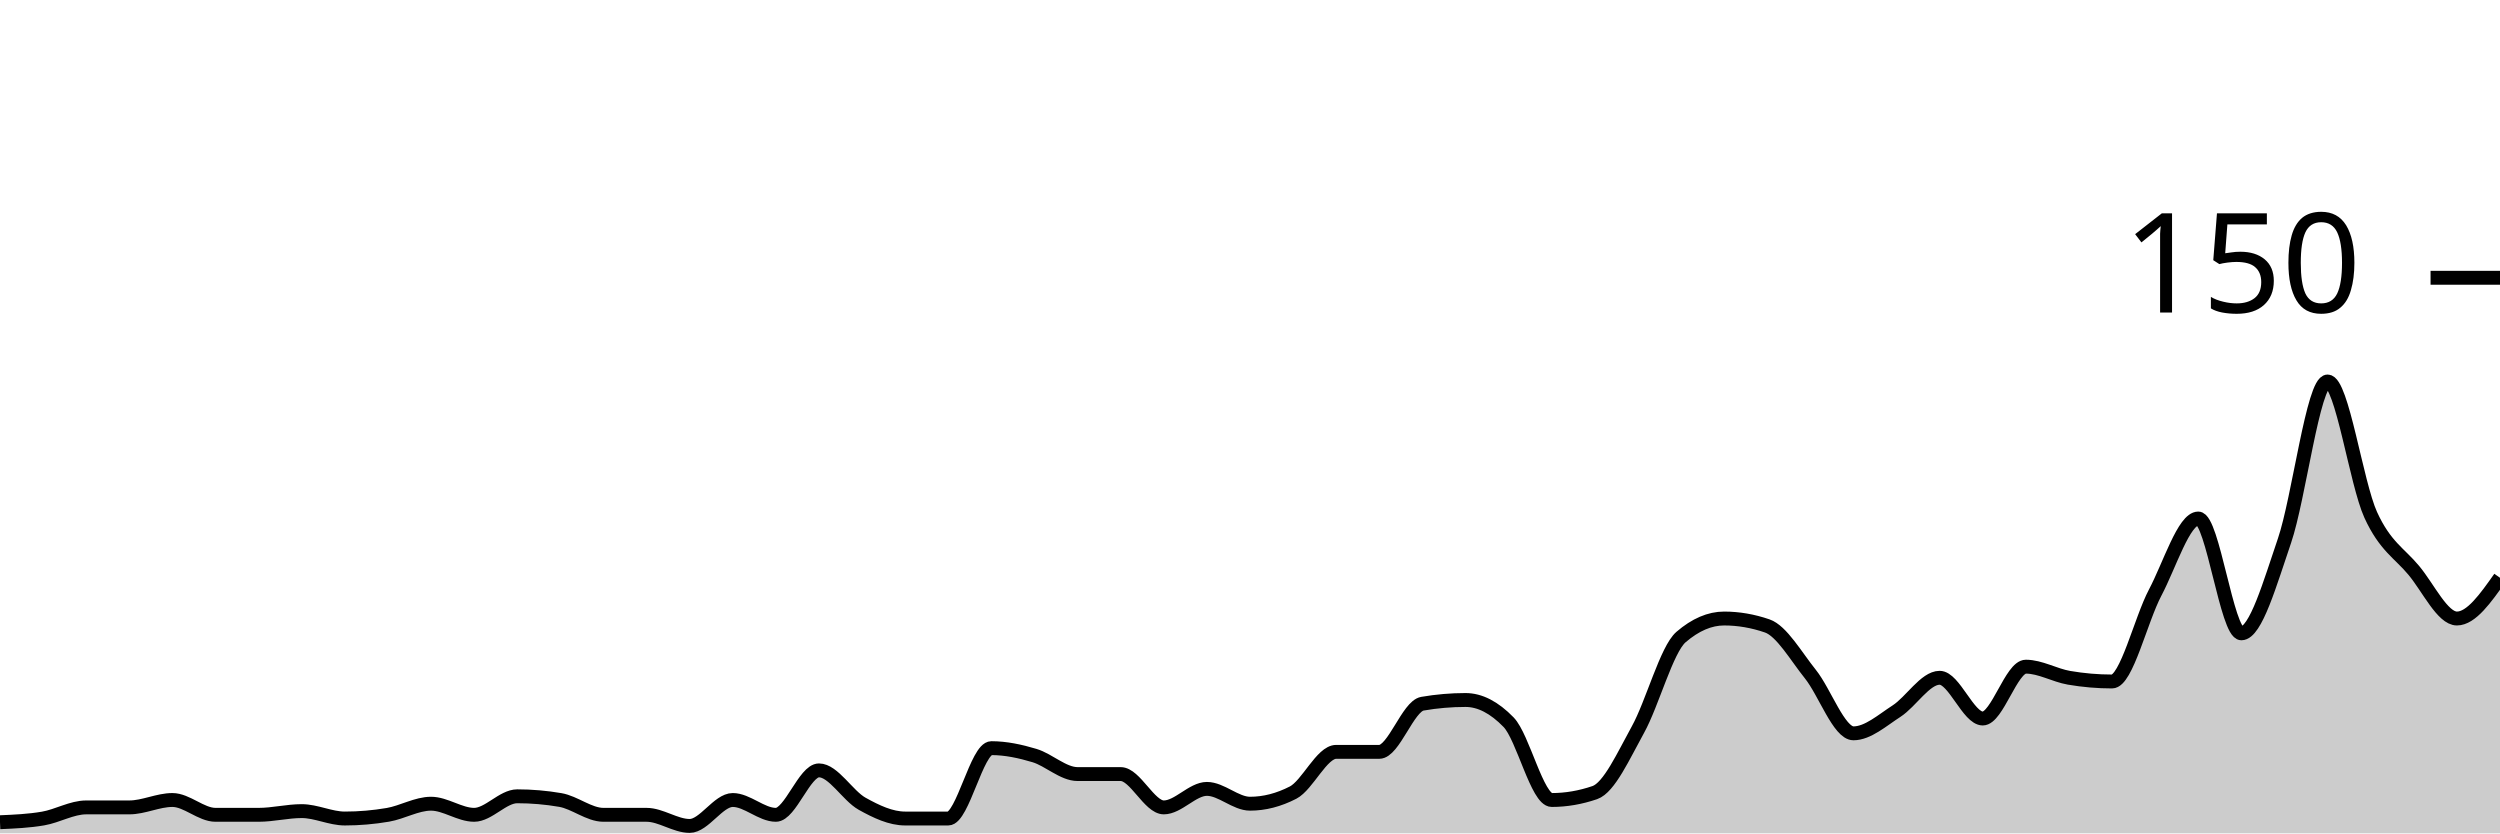
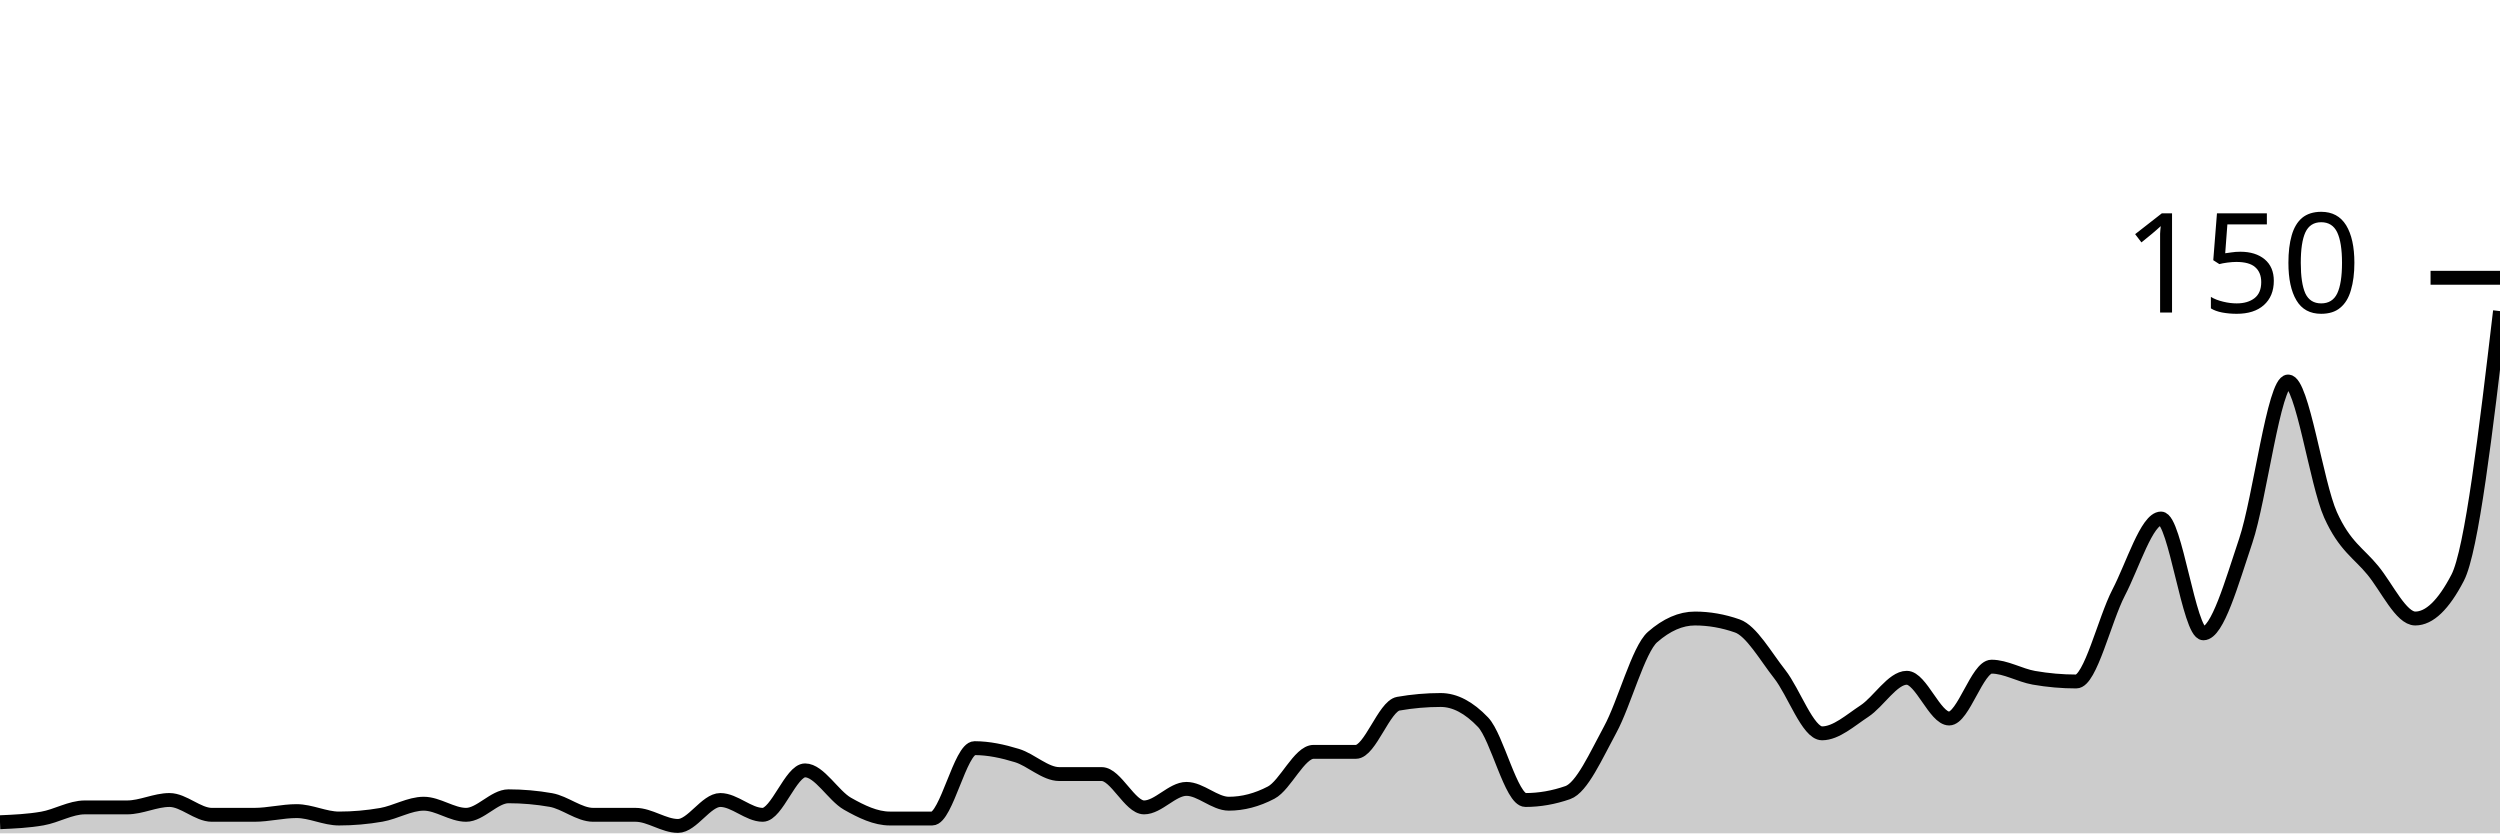
<svg xmlns="http://www.w3.org/2000/svg" viewBox="0 0 180 60">
  <g transform="translate(0,20)">
-     <path class="area" fill="rgba(0, 0, 0, 0.2)" d="M0,39.2C1.034,39.156,2.069,39.111,3.103,38.933C4.138,38.756,5.172,38.133,6.207,38.133C7.241,38.133,8.276,38.133,9.31,38.133C10.345,38.133,11.379,37.6,12.414,37.6C13.448,37.6,14.483,38.667,15.517,38.667C16.552,38.667,17.586,38.667,18.621,38.667C19.655,38.667,20.69,38.4,21.724,38.4C22.759,38.4,23.793,38.933,24.828,38.933C25.862,38.933,26.897,38.844,27.931,38.667C28.966,38.489,30,37.867,31.034,37.867C32.069,37.867,33.103,38.667,34.138,38.667C35.172,38.667,36.207,37.333,37.241,37.333C38.276,37.333,39.31,37.422,40.345,37.6C41.379,37.778,42.414,38.667,43.448,38.667C44.483,38.667,45.517,38.667,46.552,38.667C47.586,38.667,48.621,39.467,49.655,39.467C50.69,39.467,51.724,37.6,52.759,37.6C53.793,37.6,54.828,38.667,55.862,38.667C56.897,38.667,57.931,35.467,58.966,35.467C60,35.467,61.034,37.289,62.069,37.867C63.103,38.444,64.138,38.933,65.172,38.933C66.207,38.933,67.241,38.933,68.276,38.933C69.31,38.933,70.345,33.867,71.379,33.867C72.414,33.867,73.448,34.089,74.483,34.4C75.517,34.711,76.552,35.733,77.586,35.733C78.621,35.733,79.655,35.733,80.69,35.733C81.724,35.733,82.759,38.133,83.793,38.133C84.828,38.133,85.862,36.8,86.897,36.8C87.931,36.8,88.966,37.867,90,37.867C91.034,37.867,92.069,37.6,93.103,37.067C94.138,36.533,95.172,34.133,96.207,34.133C97.241,34.133,98.276,34.133,99.31,34.133C100.345,34.133,101.379,30.844,102.414,30.667C103.448,30.489,104.483,30.4,105.517,30.4C106.552,30.4,107.586,30.933,108.621,32C109.655,33.067,110.69,37.6,111.724,37.6C112.759,37.6,113.793,37.422,114.828,37.067C115.862,36.711,116.897,34.4,117.931,32.533C118.966,30.667,120,26.756,121.034,25.867C122.069,24.978,123.103,24.533,124.138,24.533C125.172,24.533,126.207,24.711,127.241,25.067C128.276,25.422,129.31,27.244,130.345,28.533C131.379,29.822,132.414,32.8,133.448,32.8C134.483,32.8,135.517,31.867,136.552,31.2C137.586,30.533,138.621,28.8,139.655,28.8C140.69,28.8,141.724,31.733,142.759,31.733C143.793,31.733,144.828,28,145.862,28C146.897,28,147.931,28.622,148.966,28.8C150,28.978,151.034,29.067,152.069,29.067C153.103,29.067,154.138,24.622,155.172,22.667C156.207,20.711,157.241,17.333,158.276,17.333C159.31,17.333,160.345,25.6,161.379,25.6C162.414,25.6,163.448,21.956,164.483,18.933C165.517,15.911,166.552,7.467,167.586,7.467C168.621,7.467,169.655,14.8,170.69,17.067C171.724,19.333,172.759,19.822,173.793,21.067C174.828,22.311,175.862,24.533,176.897,24.533C177.931,24.533,178.966,23.067,180,21.6L180,40C178.966,40,177.931,40,176.897,40C175.862,40,174.828,40,173.793,40C172.759,40,171.724,40,170.69,40C169.655,40,168.621,40,167.586,40C166.552,40,165.517,40,164.483,40C163.448,40,162.414,40,161.379,40C160.345,40,159.31,40,158.276,40C157.241,40,156.207,40,155.172,40C154.138,40,153.103,40,152.069,40C151.034,40,150,40,148.966,40C147.931,40,146.897,40,145.862,40C144.828,40,143.793,40,142.759,40C141.724,40,140.69,40,139.655,40C138.621,40,137.586,40,136.552,40C135.517,40,134.483,40,133.448,40C132.414,40,131.379,40,130.345,40C129.31,40,128.276,40,127.241,40C126.207,40,125.172,40,124.138,40C123.103,40,122.069,40,121.034,40C120,40,118.966,40,117.931,40C116.897,40,115.862,40,114.828,40C113.793,40,112.759,40,111.724,40C110.69,40,109.655,40,108.621,40C107.586,40,106.552,40,105.517,40C104.483,40,103.448,40,102.414,40C101.379,40,100.345,40,99.31,40C98.276,40,97.241,40,96.207,40C95.172,40,94.138,40,93.103,40C92.069,40,91.034,40,90,40C88.966,40,87.931,40,86.897,40C85.862,40,84.828,40,83.793,40C82.759,40,81.724,40,80.69,40C79.655,40,78.621,40,77.586,40C76.552,40,75.517,40,74.483,40C73.448,40,72.414,40,71.379,40C70.345,40,69.31,40,68.276,40C67.241,40,66.207,40,65.172,40C64.138,40,63.103,40,62.069,40C61.034,40,60,40,58.966,40C57.931,40,56.897,40,55.862,40C54.828,40,53.793,40,52.759,40C51.724,40,50.69,40,49.655,40C48.621,40,47.586,40,46.552,40C45.517,40,44.483,40,43.448,40C42.414,40,41.379,40,40.345,40C39.31,40,38.276,40,37.241,40C36.207,40,35.172,40,34.138,40C33.103,40,32.069,40,31.034,40C30,40,28.966,40,27.931,40C26.897,40,25.862,40,24.828,40C23.793,40,22.759,40,21.724,40C20.69,40,19.655,40,18.621,40C17.586,40,16.552,40,15.517,40C14.483,40,13.448,40,12.414,40C11.379,40,10.345,40,9.31,40C8.276,40,7.241,40,6.207,40C5.172,40,4.138,40,3.103,40C2.069,40,1.034,40,0,40Z" />
-     <path class="line" stroke="black" fill="none" d="M0,39.2C1.034,39.156,2.069,39.111,3.103,38.933C4.138,38.756,5.172,38.133,6.207,38.133C7.241,38.133,8.276,38.133,9.31,38.133C10.345,38.133,11.379,37.6,12.414,37.6C13.448,37.6,14.483,38.667,15.517,38.667C16.552,38.667,17.586,38.667,18.621,38.667C19.655,38.667,20.69,38.4,21.724,38.4C22.759,38.4,23.793,38.933,24.828,38.933C25.862,38.933,26.897,38.844,27.931,38.667C28.966,38.489,30,37.867,31.034,37.867C32.069,37.867,33.103,38.667,34.138,38.667C35.172,38.667,36.207,37.333,37.241,37.333C38.276,37.333,39.31,37.422,40.345,37.6C41.379,37.778,42.414,38.667,43.448,38.667C44.483,38.667,45.517,38.667,46.552,38.667C47.586,38.667,48.621,39.467,49.655,39.467C50.69,39.467,51.724,37.6,52.759,37.6C53.793,37.6,54.828,38.667,55.862,38.667C56.897,38.667,57.931,35.467,58.966,35.467C60,35.467,61.034,37.289,62.069,37.867C63.103,38.444,64.138,38.933,65.172,38.933C66.207,38.933,67.241,38.933,68.276,38.933C69.31,38.933,70.345,33.867,71.379,33.867C72.414,33.867,73.448,34.089,74.483,34.4C75.517,34.711,76.552,35.733,77.586,35.733C78.621,35.733,79.655,35.733,80.69,35.733C81.724,35.733,82.759,38.133,83.793,38.133C84.828,38.133,85.862,36.8,86.897,36.8C87.931,36.8,88.966,37.867,90,37.867C91.034,37.867,92.069,37.6,93.103,37.067C94.138,36.533,95.172,34.133,96.207,34.133C97.241,34.133,98.276,34.133,99.31,34.133C100.345,34.133,101.379,30.844,102.414,30.667C103.448,30.489,104.483,30.4,105.517,30.4C106.552,30.4,107.586,30.933,108.621,32C109.655,33.067,110.69,37.6,111.724,37.6C112.759,37.6,113.793,37.422,114.828,37.067C115.862,36.711,116.897,34.4,117.931,32.533C118.966,30.667,120,26.756,121.034,25.867C122.069,24.978,123.103,24.533,124.138,24.533C125.172,24.533,126.207,24.711,127.241,25.067C128.276,25.422,129.31,27.244,130.345,28.533C131.379,29.822,132.414,32.8,133.448,32.8C134.483,32.8,135.517,31.867,136.552,31.2C137.586,30.533,138.621,28.8,139.655,28.8C140.69,28.8,141.724,31.733,142.759,31.733C143.793,31.733,144.828,28,145.862,28C146.897,28,147.931,28.622,148.966,28.8C150,28.978,151.034,29.067,152.069,29.067C153.103,29.067,154.138,24.622,155.172,22.667C156.207,20.711,157.241,17.333,158.276,17.333C159.31,17.333,160.345,25.6,161.379,25.6C162.414,25.6,163.448,21.956,164.483,18.933C165.517,15.911,166.552,7.467,167.586,7.467C168.621,7.467,169.655,14.8,170.69,17.067C171.724,19.333,172.759,19.822,173.793,21.067C174.828,22.311,175.862,24.533,176.897,24.533C177.931,24.533,178.966,23.067,180,21.6" />
+     <path class="area" fill="rgba(0, 0, 0, 0.2)" d="M0,39.2C1.017,39.156,2.034,39.111,3.051,38.933C4.068,38.756,5.085,38.133,6.102,38.133C7.119,38.133,8.136,38.133,9.153,38.133C10.169,38.133,11.186,37.6,12.203,37.6C13.22,37.6,14.237,38.667,15.254,38.667C16.271,38.667,17.288,38.667,18.305,38.667C19.322,38.667,20.339,38.4,21.356,38.4C22.373,38.4,23.39,38.933,24.407,38.933C25.424,38.933,26.441,38.844,27.458,38.667C28.475,38.489,29.492,37.867,30.508,37.867C31.525,37.867,32.542,38.667,33.559,38.667C34.576,38.667,35.593,37.333,36.61,37.333C37.627,37.333,38.644,37.422,39.661,37.6C40.678,37.778,41.695,38.667,42.712,38.667C43.729,38.667,44.746,38.667,45.763,38.667C46.78,38.667,47.797,39.467,48.814,39.467C49.831,39.467,50.847,37.6,51.864,37.6C52.881,37.6,53.898,38.667,54.915,38.667C55.932,38.667,56.949,35.467,57.966,35.467C58.983,35.467,60,37.289,61.017,37.867C62.034,38.444,63.051,38.933,64.068,38.933C65.085,38.933,66.102,38.933,67.119,38.933C68.136,38.933,69.153,33.867,70.169,33.867C71.186,33.867,72.203,34.089,73.22,34.4C74.237,34.711,75.254,35.733,76.271,35.733C77.288,35.733,78.305,35.733,79.322,35.733C80.339,35.733,81.356,38.133,82.373,38.133C83.39,38.133,84.407,36.8,85.424,36.8C86.441,36.8,87.458,37.867,88.475,37.867C89.492,37.867,90.508,37.6,91.525,37.067C92.542,36.533,93.559,34.133,94.576,34.133C95.593,34.133,96.61,34.133,97.627,34.133C98.644,34.133,99.661,30.844,100.678,30.667C101.695,30.489,102.712,30.4,103.729,30.4C104.746,30.4,105.763,30.933,106.78,32C107.797,33.067,108.814,37.6,109.831,37.6C110.847,37.6,111.864,37.422,112.881,37.067C113.898,36.711,114.915,34.4,115.932,32.533C116.949,30.667,117.966,26.756,118.983,25.867C120,24.978,121.017,24.533,122.034,24.533C123.051,24.533,124.068,24.711,125.085,25.067C126.102,25.422,127.119,27.244,128.136,28.533C129.153,29.822,130.169,32.8,131.186,32.8C132.203,32.8,133.22,31.867,134.237,31.2C135.254,30.533,136.271,28.8,137.288,28.8C138.305,28.8,139.322,31.733,140.339,31.733C141.356,31.733,142.373,28,143.39,28C144.407,28,145.424,28.622,146.441,28.8C147.458,28.978,148.475,29.067,149.492,29.067C150.508,29.067,151.525,24.622,152.542,22.667C153.559,20.711,154.576,17.333,155.593,17.333C156.61,17.333,157.627,25.6,158.644,25.6C159.661,25.6,160.678,21.956,161.695,18.933C162.712,15.911,163.729,7.467,164.746,7.467C165.763,7.467,166.78,14.8,167.797,17.067C168.814,19.333,169.831,19.822,170.847,21.067C171.864,22.311,172.881,24.533,173.898,24.533C174.915,24.533,175.932,23.556,176.949,21.6C177.966,19.644,178.983,11.022,180,2.4L180,40C178.983,40,177.966,40,176.949,40C175.932,40,174.915,40,173.898,40C172.881,40,171.864,40,170.847,40C169.831,40,168.814,40,167.797,40C166.78,40,165.763,40,164.746,40C163.729,40,162.712,40,161.695,40C160.678,40,159.661,40,158.644,40C157.627,40,156.61,40,155.593,40C154.576,40,153.559,40,152.542,40C151.525,40,150.508,40,149.492,40C148.475,40,147.458,40,146.441,40C145.424,40,144.407,40,143.39,40C142.373,40,141.356,40,140.339,40C139.322,40,138.305,40,137.288,40C136.271,40,135.254,40,134.237,40C133.22,40,132.203,40,131.186,40C130.169,40,129.153,40,128.136,40C127.119,40,126.102,40,125.085,40C124.068,40,123.051,40,122.034,40C121.017,40,120,40,118.983,40C117.966,40,116.949,40,115.932,40C114.915,40,113.898,40,112.881,40C111.864,40,110.847,40,109.831,40C108.814,40,107.797,40,106.78,40C105.763,40,104.746,40,103.729,40C102.712,40,101.695,40,100.678,40C99.661,40,98.644,40,97.627,40C96.61,40,95.593,40,94.576,40C93.559,40,92.542,40,91.525,40C90.508,40,89.492,40,88.475,40C87.458,40,86.441,40,85.424,40C84.407,40,83.39,40,82.373,40C81.356,40,80.339,40,79.322,40C78.305,40,77.288,40,76.271,40C75.254,40,74.237,40,73.22,40C72.203,40,71.186,40,70.169,40C69.153,40,68.136,40,67.119,40C66.102,40,65.085,40,64.068,40C63.051,40,62.034,40,61.017,40C60,40,58.983,40,57.966,40C56.949,40,55.932,40,54.915,40C53.898,40,52.881,40,51.864,40C50.847,40,49.831,40,48.814,40C47.797,40,46.78,40,45.763,40C44.746,40,43.729,40,42.712,40C41.695,40,40.678,40,39.661,40C38.644,40,37.627,40,36.61,40C35.593,40,34.576,40,33.559,40C32.542,40,31.525,40,30.508,40C29.492,40,28.475,40,27.458,40C26.441,40,25.424,40,24.407,40C23.39,40,22.373,40,21.356,40C20.339,40,19.322,40,18.305,40C17.288,40,16.271,40,15.254,40C14.237,40,13.22,40,12.203,40C11.186,40,10.169,40,9.153,40C8.136,40,7.119,40,6.102,40C5.085,40,4.068,40,3.051,40C2.034,40,1.017,40,0,40Z" />
+     <path class="line" stroke="black" fill="none" d="M0,39.2C1.017,39.156,2.034,39.111,3.051,38.933C4.068,38.756,5.085,38.133,6.102,38.133C7.119,38.133,8.136,38.133,9.153,38.133C10.169,38.133,11.186,37.6,12.203,37.6C13.22,37.6,14.237,38.667,15.254,38.667C16.271,38.667,17.288,38.667,18.305,38.667C19.322,38.667,20.339,38.4,21.356,38.4C22.373,38.4,23.39,38.933,24.407,38.933C25.424,38.933,26.441,38.844,27.458,38.667C28.475,38.489,29.492,37.867,30.508,37.867C31.525,37.867,32.542,38.667,33.559,38.667C34.576,38.667,35.593,37.333,36.61,37.333C37.627,37.333,38.644,37.422,39.661,37.6C40.678,37.778,41.695,38.667,42.712,38.667C43.729,38.667,44.746,38.667,45.763,38.667C46.78,38.667,47.797,39.467,48.814,39.467C49.831,39.467,50.847,37.6,51.864,37.6C52.881,37.6,53.898,38.667,54.915,38.667C55.932,38.667,56.949,35.467,57.966,35.467C58.983,35.467,60,37.289,61.017,37.867C62.034,38.444,63.051,38.933,64.068,38.933C65.085,38.933,66.102,38.933,67.119,38.933C68.136,38.933,69.153,33.867,70.169,33.867C71.186,33.867,72.203,34.089,73.22,34.4C74.237,34.711,75.254,35.733,76.271,35.733C77.288,35.733,78.305,35.733,79.322,35.733C80.339,35.733,81.356,38.133,82.373,38.133C83.39,38.133,84.407,36.8,85.424,36.8C86.441,36.8,87.458,37.867,88.475,37.867C89.492,37.867,90.508,37.6,91.525,37.067C92.542,36.533,93.559,34.133,94.576,34.133C95.593,34.133,96.61,34.133,97.627,34.133C98.644,34.133,99.661,30.844,100.678,30.667C101.695,30.489,102.712,30.4,103.729,30.4C104.746,30.4,105.763,30.933,106.78,32C107.797,33.067,108.814,37.6,109.831,37.6C110.847,37.6,111.864,37.422,112.881,37.067C113.898,36.711,114.915,34.4,115.932,32.533C116.949,30.667,117.966,26.756,118.983,25.867C120,24.978,121.017,24.533,122.034,24.533C123.051,24.533,124.068,24.711,125.085,25.067C126.102,25.422,127.119,27.244,128.136,28.533C129.153,29.822,130.169,32.8,131.186,32.8C132.203,32.8,133.22,31.867,134.237,31.2C135.254,30.533,136.271,28.8,137.288,28.8C138.305,28.8,139.322,31.733,140.339,31.733C141.356,31.733,142.373,28,143.39,28C144.407,28,145.424,28.622,146.441,28.8C147.458,28.978,148.475,29.067,149.492,29.067C150.508,29.067,151.525,24.622,152.542,22.667C153.559,20.711,154.576,17.333,155.593,17.333C156.61,17.333,157.627,25.6,158.644,25.6C159.661,25.6,160.678,21.956,161.695,18.933C162.712,15.911,163.729,7.467,164.746,7.467C165.763,7.467,166.78,14.8,167.797,17.067C168.814,19.333,169.831,19.822,170.847,21.067C171.864,22.311,172.881,24.533,173.898,24.533C174.915,24.533,175.932,23.556,176.949,21.6C177.966,19.644,178.983,11.022,180,2.4" />
    <path class="axis-ceiling" stroke-width="1" stroke="black" fill="none" d="M175,0L180,0" />
    <text class="axis-ceiling-label" font-family="sans-serif" text-anchor="end" font-size="10px" x="170" y="2.5">150</text>
  </g>
</svg>
